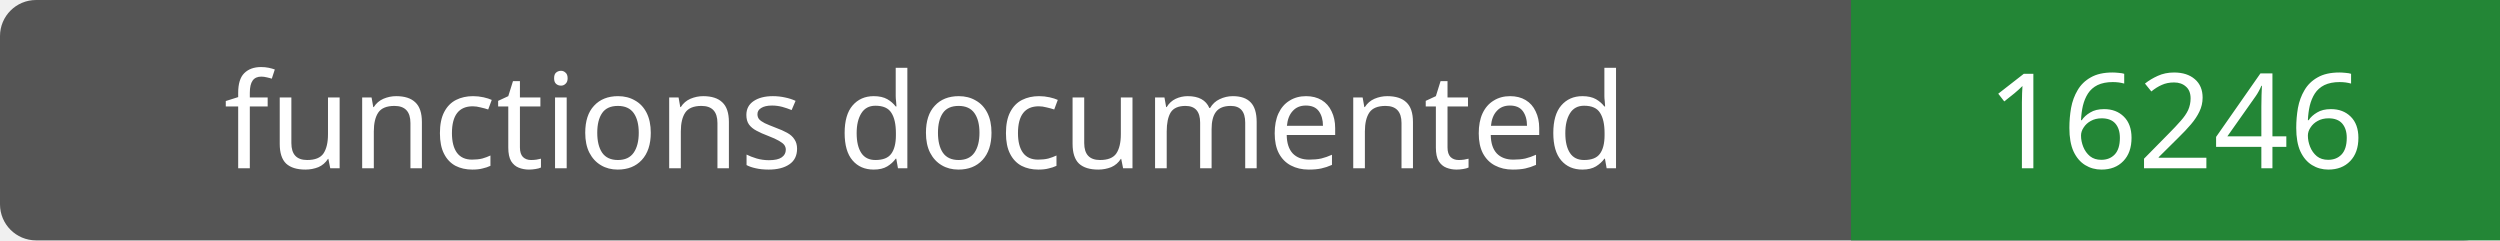
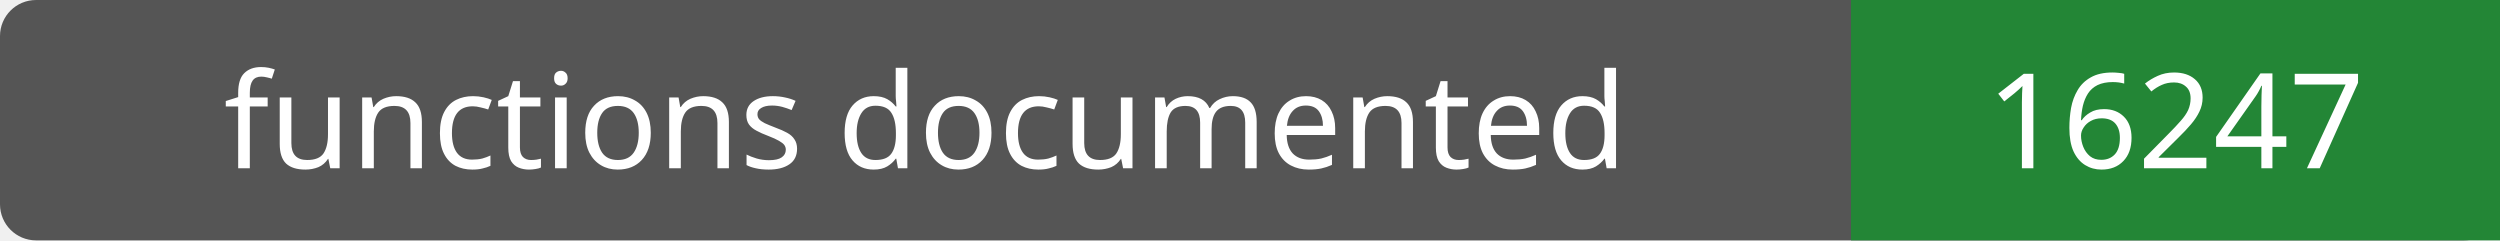
- <svg xmlns="http://www.w3.org/2000/svg" width="208" height="20" role="img" aria-label="functions documented: 16246">
+ <svg xmlns="http://www.w3.org/2000/svg" width="208" height="20" role="img" aria-label="functions documented: 16247">
  <rect width="208" height="20" rx="3" fill="#555" />
  <path fill="#238636" d="M154 0h54v20H154z" />
  <g fill="#fff" text-anchor="middle" font-family="Verdana,sans-serif" font-size="11">
    <text x="77.0" y="14">functions documented</text>
-     <text x="181.0" y="14">16246</text>
+     <text x="181.0" y="14">16247</text>
  </g>
</svg>
